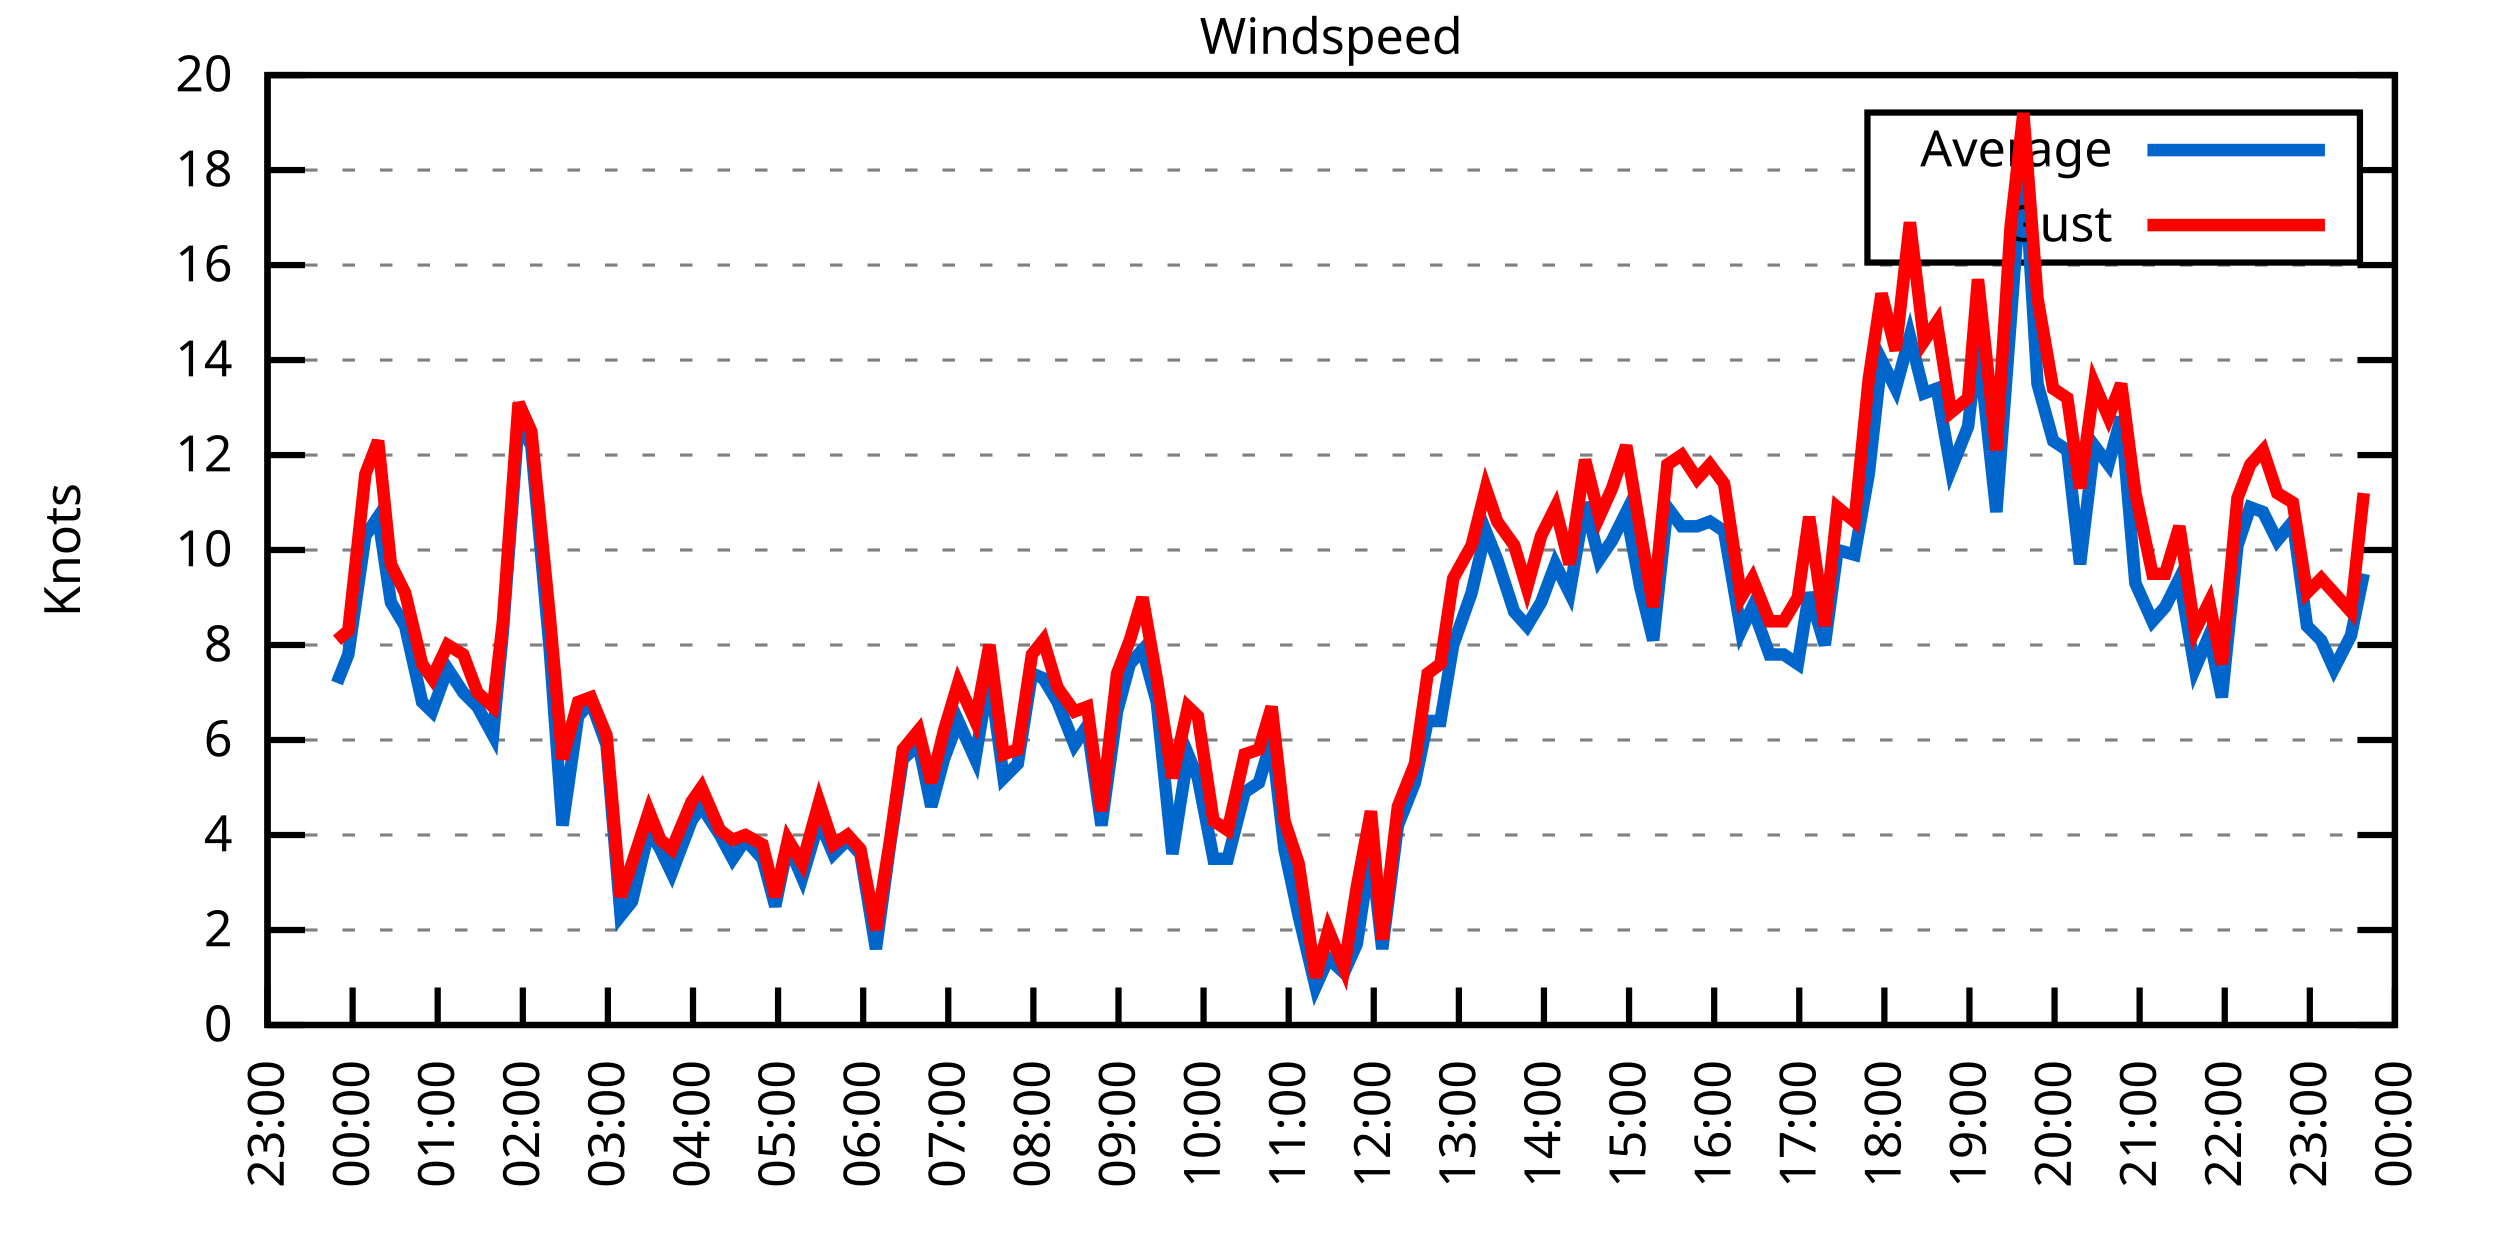
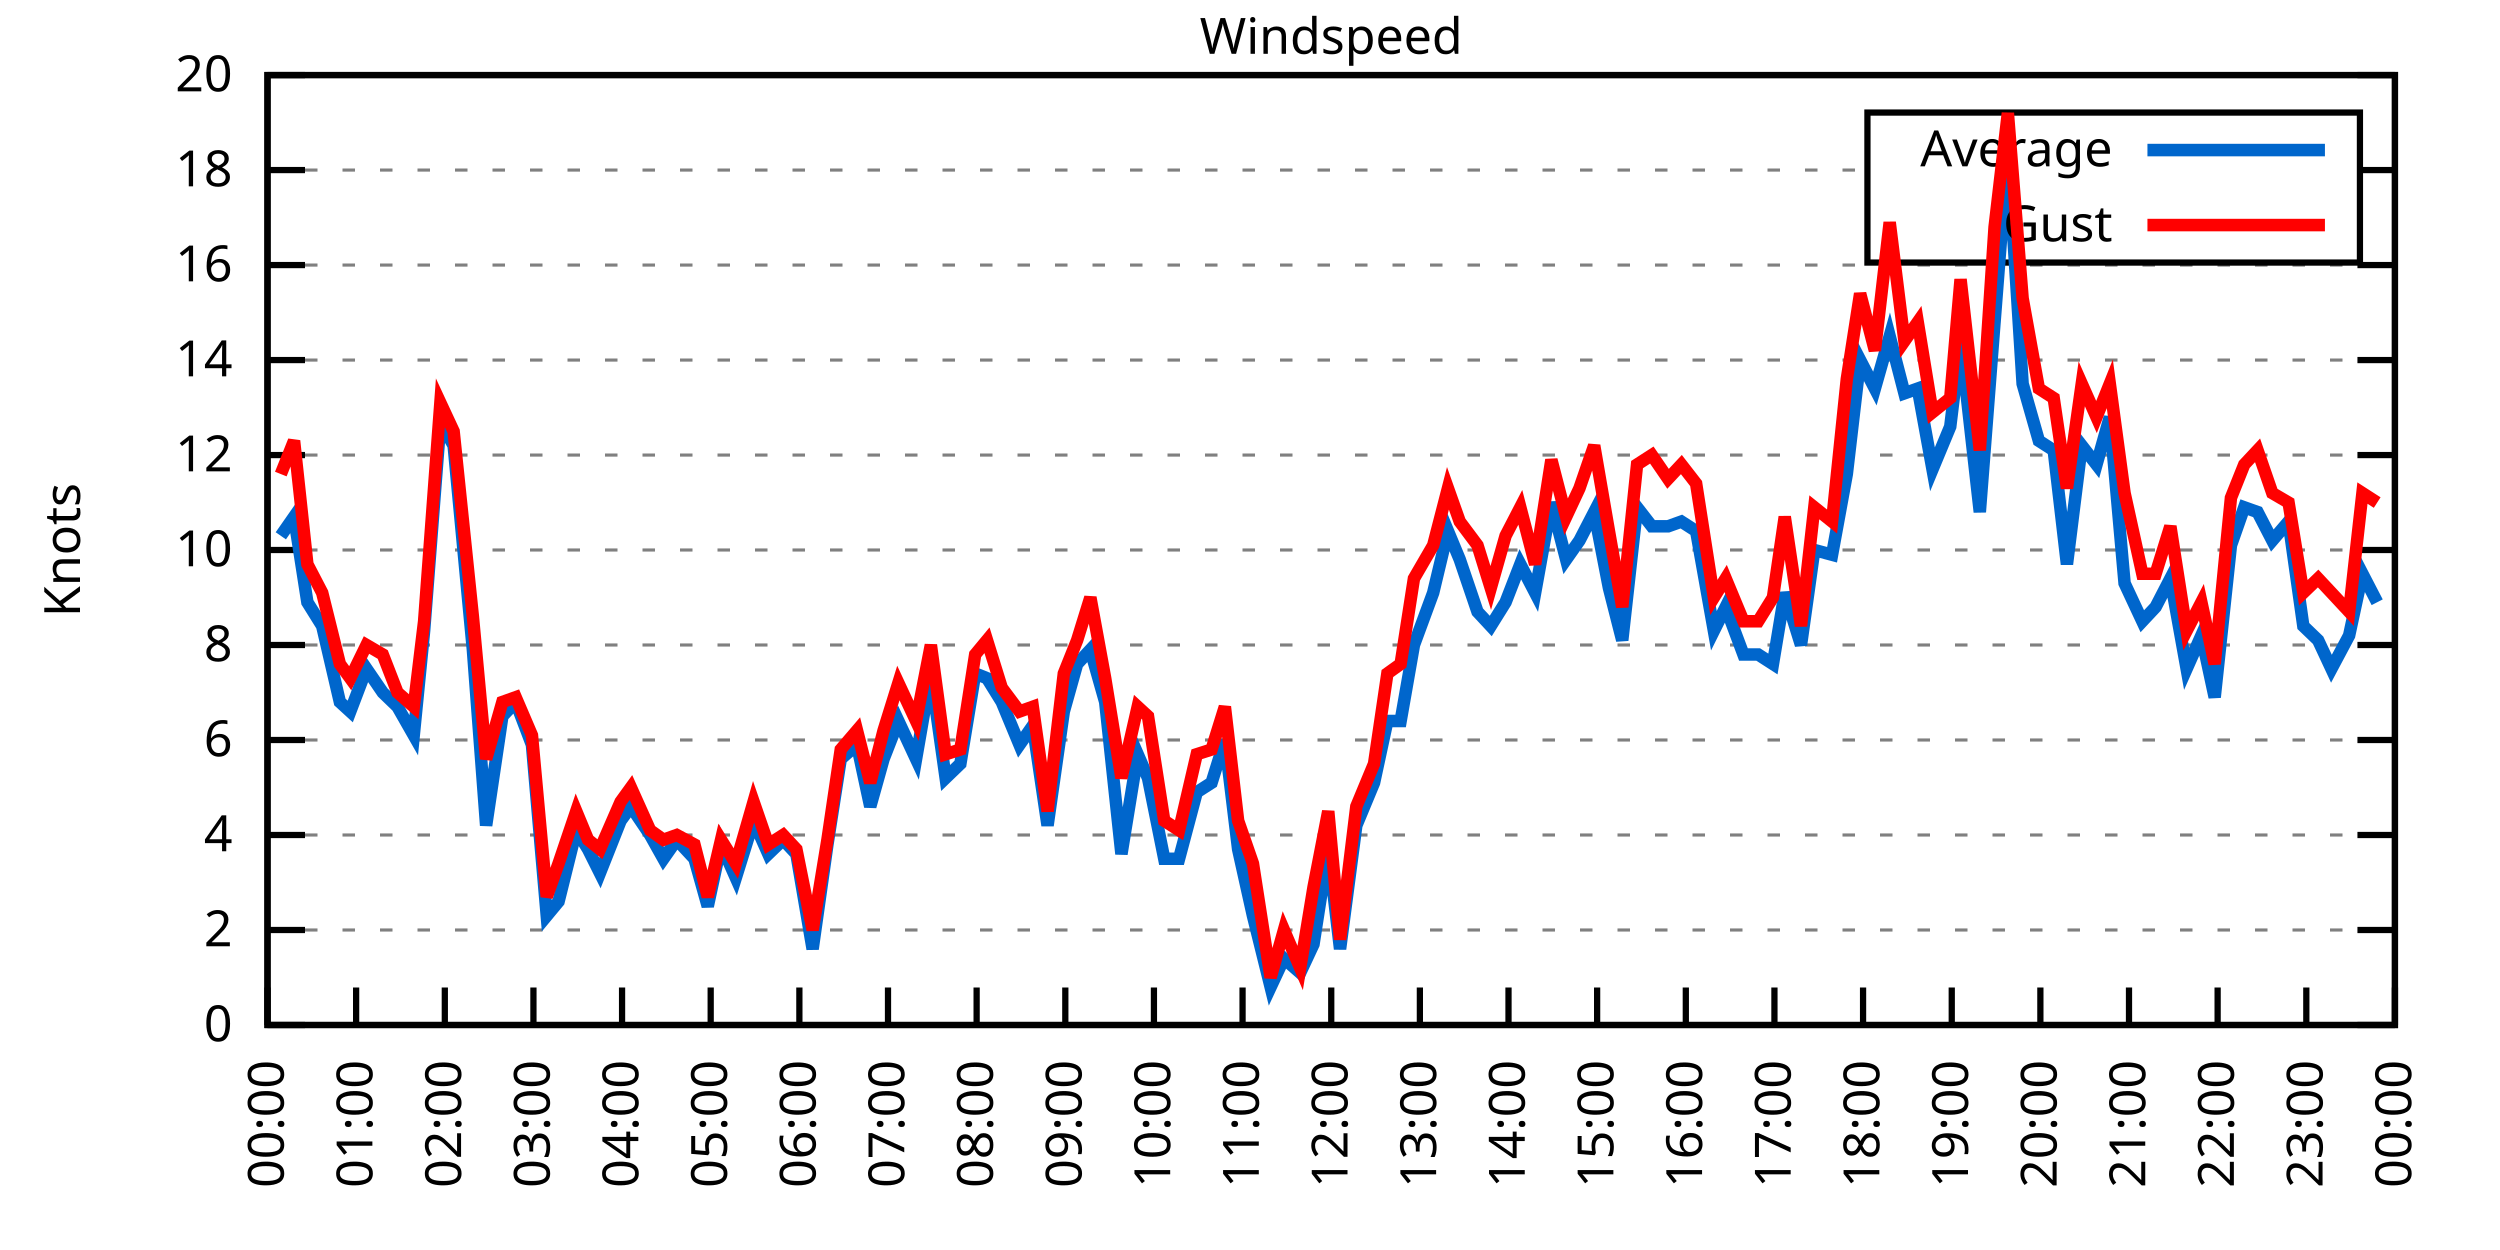
<svg xmlns="http://www.w3.org/2000/svg" xmlns:xlink="http://www.w3.org/1999/xlink" width="400" height="200" viewBox="0 0 400 200">
  <g id="gnuplot_canvas">
    <rect x="0" y="0" width="400" height="200" fill="none" />
    <defs>
      <circle id="gpDot" r="0.5" stroke-width="0.5" stroke="currentColor" />
      <path id="gpPt0" stroke-width="0.333" stroke="currentColor" d="M-1,0 h2 M0,-1 v2" />
      <path id="gpPt1" stroke-width="0.333" stroke="currentColor" d="M-1,-1 L1,1 M1,-1 L-1,1" />
      <path id="gpPt2" stroke-width="0.333" stroke="currentColor" d="M-1,0 L1,0 M0,-1 L0,1 M-1,-1 L1,1 M-1,1 L1,-1" />
      <rect id="gpPt3" stroke-width="0.333" stroke="currentColor" x="-1" y="-1" width="2" height="2" />
      <rect id="gpPt4" stroke-width="0.333" stroke="currentColor" fill="currentColor" x="-1" y="-1" width="2" height="2" />
      <circle id="gpPt5" stroke-width="0.333" stroke="currentColor" cx="0" cy="0" r="1" />
      <use xlink:href="#gpPt5" id="gpPt6" fill="currentColor" stroke="none" />
      <path id="gpPt7" stroke-width="0.333" stroke="currentColor" d="M0,-1.33 L-1.33,0.67 L1.33,0.67 z" />
      <use xlink:href="#gpPt7" id="gpPt8" fill="currentColor" stroke="none" />
      <use xlink:href="#gpPt7" id="gpPt9" stroke="currentColor" transform="rotate(180)" />
      <use xlink:href="#gpPt9" id="gpPt10" fill="currentColor" stroke="none" />
      <use xlink:href="#gpPt3" id="gpPt11" stroke="currentColor" transform="rotate(45)" />
      <use xlink:href="#gpPt11" id="gpPt12" fill="currentColor" stroke="none" />
      <path id="gpPt13" stroke-width="0.333" stroke="currentColor" d="M0,1.330 L1.265,0.411 L0.782,-1.067 L-0.782,-1.076 L-1.265,0.411 z" />
      <use xlink:href="#gpPt13" id="gpPt14" fill="currentColor" stroke="none" />
      <filter id="textbox" filterUnits="objectBoundingBox" x="0" y="0" height="1" width="1">
        <feFlood flood-color="white" flood-opacity="1" result="bgnd" />
        <feComposite in="SourceGraphic" in2="bgnd" operator="atop" />
      </filter>
      <filter id="greybox" filterUnits="objectBoundingBox" x="0" y="0" height="1" width="1">
        <feFlood flood-color="lightgrey" flood-opacity="1" result="grey" />
        <feComposite in="SourceGraphic" in2="grey" operator="atop" />
      </filter>
    </defs>
    <g fill="none" color="white" stroke="currentColor" stroke-width="1.00" stroke-linecap="butt" stroke-linejoin="miter">
</g>
    <g fill="none" color="black" stroke="currentColor" stroke-width="1.00" stroke-linecap="butt" stroke-linejoin="miter">
      <g stroke="none" shape-rendering="crispEdges">
        <polygon fill="rgb(255, 255, 255)" points="42.80,164.00 383.18,164.00 383.18,12.02 42.80,12.02 " />
      </g>
    </g>
    <g fill="none" color="black" stroke="currentColor" stroke-width="1.00" stroke-linecap="butt" stroke-linejoin="miter">
</g>
    <g fill="none" color="black" stroke="black" stroke-width="0.50" stroke-linecap="butt" stroke-linejoin="miter">
</g>
    <g fill="none" color="gray" stroke="currentColor" stroke-width="0.50" stroke-linecap="butt" stroke-linejoin="miter">
      <path stroke="gray" stroke-dasharray="2,4" class="gridline" d="M42.80,164.00 L383.19,164.00  " />
    </g>
    <g fill="none" color="gray" stroke="gray" stroke-width="1.00" stroke-linecap="butt" stroke-linejoin="miter">
</g>
    <g fill="none" color="black" stroke="currentColor" stroke-width="1.00" stroke-linecap="butt" stroke-linejoin="miter">
      <path stroke="black" d="M42.80,164.00 L48.80,164.00 M383.19,164.00 L377.19,164.00  " />
      <g transform="translate(37.20,166.60)" stroke="none" fill="black" font-family="Sans" font-size="8.00" text-anchor="end">
        <text>
          <tspan font-family="Sans"> 0</tspan>
        </text>
      </g>
    </g>
    <g fill="none" color="black" stroke="currentColor" stroke-width="1.00" stroke-linecap="butt" stroke-linejoin="miter">
</g>
    <g fill="none" color="black" stroke="black" stroke-width="0.50" stroke-linecap="butt" stroke-linejoin="miter">
</g>
    <g fill="none" color="gray" stroke="currentColor" stroke-width="0.50" stroke-linecap="butt" stroke-linejoin="miter">
      <path stroke="gray" stroke-dasharray="2,4" class="gridline" d="M42.80,148.80 L383.19,148.80  " />
    </g>
    <g fill="none" color="gray" stroke="gray" stroke-width="1.00" stroke-linecap="butt" stroke-linejoin="miter">
</g>
    <g fill="none" color="black" stroke="currentColor" stroke-width="1.00" stroke-linecap="butt" stroke-linejoin="miter">
      <path stroke="black" d="M42.80,148.80 L48.80,148.80 M383.19,148.80 L377.19,148.80  " />
      <g transform="translate(37.20,151.40)" stroke="none" fill="black" font-family="Sans" font-size="8.00" text-anchor="end">
        <text>
          <tspan font-family="Sans"> 2</tspan>
        </text>
      </g>
    </g>
    <g fill="none" color="black" stroke="currentColor" stroke-width="1.00" stroke-linecap="butt" stroke-linejoin="miter">
</g>
    <g fill="none" color="black" stroke="black" stroke-width="0.50" stroke-linecap="butt" stroke-linejoin="miter">
</g>
    <g fill="none" color="gray" stroke="currentColor" stroke-width="0.50" stroke-linecap="butt" stroke-linejoin="miter">
      <path stroke="gray" stroke-dasharray="2,4" class="gridline" d="M42.80,133.60 L383.19,133.60  " />
    </g>
    <g fill="none" color="gray" stroke="gray" stroke-width="1.00" stroke-linecap="butt" stroke-linejoin="miter">
</g>
    <g fill="none" color="black" stroke="currentColor" stroke-width="1.00" stroke-linecap="butt" stroke-linejoin="miter">
      <path stroke="black" d="M42.80,133.60 L48.80,133.60 M383.19,133.60 L377.19,133.60  " />
      <g transform="translate(37.20,136.20)" stroke="none" fill="black" font-family="Sans" font-size="8.00" text-anchor="end">
        <text>
          <tspan font-family="Sans"> 4</tspan>
        </text>
      </g>
    </g>
    <g fill="none" color="black" stroke="currentColor" stroke-width="1.00" stroke-linecap="butt" stroke-linejoin="miter">
</g>
    <g fill="none" color="black" stroke="black" stroke-width="0.50" stroke-linecap="butt" stroke-linejoin="miter">
</g>
    <g fill="none" color="gray" stroke="currentColor" stroke-width="0.50" stroke-linecap="butt" stroke-linejoin="miter">
      <path stroke="gray" stroke-dasharray="2,4" class="gridline" d="M42.80,118.40 L383.19,118.40  " />
    </g>
    <g fill="none" color="gray" stroke="gray" stroke-width="1.00" stroke-linecap="butt" stroke-linejoin="miter">
</g>
    <g fill="none" color="black" stroke="currentColor" stroke-width="1.00" stroke-linecap="butt" stroke-linejoin="miter">
      <path stroke="black" d="M42.80,118.40 L48.80,118.40 M383.19,118.40 L377.19,118.40  " />
      <g transform="translate(37.20,121.00)" stroke="none" fill="black" font-family="Sans" font-size="8.00" text-anchor="end">
        <text>
          <tspan font-family="Sans"> 6</tspan>
        </text>
      </g>
    </g>
    <g fill="none" color="black" stroke="currentColor" stroke-width="1.00" stroke-linecap="butt" stroke-linejoin="miter">
</g>
    <g fill="none" color="black" stroke="black" stroke-width="0.50" stroke-linecap="butt" stroke-linejoin="miter">
</g>
    <g fill="none" color="gray" stroke="currentColor" stroke-width="0.50" stroke-linecap="butt" stroke-linejoin="miter">
      <path stroke="gray" stroke-dasharray="2,4" class="gridline" d="M42.80,103.20 L383.19,103.20  " />
    </g>
    <g fill="none" color="gray" stroke="gray" stroke-width="1.00" stroke-linecap="butt" stroke-linejoin="miter">
</g>
    <g fill="none" color="black" stroke="currentColor" stroke-width="1.00" stroke-linecap="butt" stroke-linejoin="miter">
      <path stroke="black" d="M42.80,103.20 L48.80,103.20 M383.19,103.20 L377.19,103.20  " />
      <g transform="translate(37.20,105.80)" stroke="none" fill="black" font-family="Sans" font-size="8.00" text-anchor="end">
        <text>
          <tspan font-family="Sans"> 8</tspan>
        </text>
      </g>
    </g>
    <g fill="none" color="black" stroke="currentColor" stroke-width="1.00" stroke-linecap="butt" stroke-linejoin="miter">
</g>
    <g fill="none" color="black" stroke="black" stroke-width="0.50" stroke-linecap="butt" stroke-linejoin="miter">
</g>
    <g fill="none" color="gray" stroke="currentColor" stroke-width="0.50" stroke-linecap="butt" stroke-linejoin="miter">
      <path stroke="gray" stroke-dasharray="2,4" class="gridline" d="M42.80,88.00 L383.19,88.00  " />
    </g>
    <g fill="none" color="gray" stroke="gray" stroke-width="1.00" stroke-linecap="butt" stroke-linejoin="miter">
</g>
    <g fill="none" color="black" stroke="currentColor" stroke-width="1.00" stroke-linecap="butt" stroke-linejoin="miter">
      <path stroke="black" d="M42.80,88.00 L48.80,88.00 M383.19,88.00 L377.19,88.00  " />
      <g transform="translate(37.20,90.60)" stroke="none" fill="black" font-family="Sans" font-size="8.00" text-anchor="end">
        <text>
          <tspan font-family="Sans"> 10</tspan>
        </text>
      </g>
    </g>
    <g fill="none" color="black" stroke="currentColor" stroke-width="1.00" stroke-linecap="butt" stroke-linejoin="miter">
</g>
    <g fill="none" color="black" stroke="black" stroke-width="0.50" stroke-linecap="butt" stroke-linejoin="miter">
</g>
    <g fill="none" color="gray" stroke="currentColor" stroke-width="0.50" stroke-linecap="butt" stroke-linejoin="miter">
      <path stroke="gray" stroke-dasharray="2,4" class="gridline" d="M42.80,72.81 L383.19,72.81  " />
    </g>
    <g fill="none" color="gray" stroke="gray" stroke-width="1.00" stroke-linecap="butt" stroke-linejoin="miter">
</g>
    <g fill="none" color="black" stroke="currentColor" stroke-width="1.00" stroke-linecap="butt" stroke-linejoin="miter">
      <path stroke="black" d="M42.80,72.81 L48.80,72.81 M383.19,72.81 L377.19,72.81  " />
      <g transform="translate(37.20,75.41)" stroke="none" fill="black" font-family="Sans" font-size="8.00" text-anchor="end">
        <text>
          <tspan font-family="Sans"> 12</tspan>
        </text>
      </g>
    </g>
    <g fill="none" color="black" stroke="currentColor" stroke-width="1.00" stroke-linecap="butt" stroke-linejoin="miter">
</g>
    <g fill="none" color="black" stroke="black" stroke-width="0.50" stroke-linecap="butt" stroke-linejoin="miter">
</g>
    <g fill="none" color="gray" stroke="currentColor" stroke-width="0.50" stroke-linecap="butt" stroke-linejoin="miter">
      <path stroke="gray" stroke-dasharray="2,4" class="gridline" d="M42.80,57.61 L383.19,57.61  " />
    </g>
    <g fill="none" color="gray" stroke="gray" stroke-width="1.00" stroke-linecap="butt" stroke-linejoin="miter">
</g>
    <g fill="none" color="black" stroke="currentColor" stroke-width="1.00" stroke-linecap="butt" stroke-linejoin="miter">
      <path stroke="black" d="M42.80,57.61 L48.80,57.61 M383.19,57.61 L377.19,57.61  " />
      <g transform="translate(37.20,60.21)" stroke="none" fill="black" font-family="Sans" font-size="8.00" text-anchor="end">
        <text>
          <tspan font-family="Sans"> 14</tspan>
        </text>
      </g>
    </g>
    <g fill="none" color="black" stroke="currentColor" stroke-width="1.00" stroke-linecap="butt" stroke-linejoin="miter">
</g>
    <g fill="none" color="black" stroke="black" stroke-width="0.50" stroke-linecap="butt" stroke-linejoin="miter">
</g>
    <g fill="none" color="gray" stroke="currentColor" stroke-width="0.50" stroke-linecap="butt" stroke-linejoin="miter">
      <path stroke="gray" stroke-dasharray="2,4" class="gridline" d="M42.80,42.41 L383.19,42.41  " />
    </g>
    <g fill="none" color="gray" stroke="gray" stroke-width="1.00" stroke-linecap="butt" stroke-linejoin="miter">
</g>
    <g fill="none" color="black" stroke="currentColor" stroke-width="1.00" stroke-linecap="butt" stroke-linejoin="miter">
      <path stroke="black" d="M42.80,42.41 L48.80,42.41 M383.19,42.41 L377.19,42.41  " />
      <g transform="translate(37.20,45.01)" stroke="none" fill="black" font-family="Sans" font-size="8.00" text-anchor="end">
        <text>
          <tspan font-family="Sans"> 16</tspan>
        </text>
      </g>
    </g>
    <g fill="none" color="black" stroke="currentColor" stroke-width="1.00" stroke-linecap="butt" stroke-linejoin="miter">
</g>
    <g fill="none" color="black" stroke="black" stroke-width="0.50" stroke-linecap="butt" stroke-linejoin="miter">
</g>
    <g fill="none" color="gray" stroke="currentColor" stroke-width="0.50" stroke-linecap="butt" stroke-linejoin="miter">
      <path stroke="gray" stroke-dasharray="2,4" class="gridline" d="M42.80,27.21 L298.79,27.21 M377.59,27.21 L383.19,27.21  " />
    </g>
    <g fill="none" color="gray" stroke="gray" stroke-width="1.00" stroke-linecap="butt" stroke-linejoin="miter">
</g>
    <g fill="none" color="black" stroke="currentColor" stroke-width="1.00" stroke-linecap="butt" stroke-linejoin="miter">
      <path stroke="black" d="M42.80,27.21 L48.80,27.21 M383.19,27.21 L377.19,27.21  " />
      <g transform="translate(37.20,29.81)" stroke="none" fill="black" font-family="Sans" font-size="8.00" text-anchor="end">
        <text>
          <tspan font-family="Sans"> 18</tspan>
        </text>
      </g>
    </g>
    <g fill="none" color="black" stroke="currentColor" stroke-width="1.00" stroke-linecap="butt" stroke-linejoin="miter">
</g>
    <g fill="none" color="black" stroke="black" stroke-width="0.50" stroke-linecap="butt" stroke-linejoin="miter">
</g>
    <g fill="none" color="gray" stroke="currentColor" stroke-width="0.50" stroke-linecap="butt" stroke-linejoin="miter">
      <path stroke="gray" stroke-dasharray="2,4" class="gridline" d="M42.80,12.01 L383.19,12.01  " />
    </g>
    <g fill="none" color="gray" stroke="gray" stroke-width="1.00" stroke-linecap="butt" stroke-linejoin="miter">
</g>
    <g fill="none" color="black" stroke="currentColor" stroke-width="1.00" stroke-linecap="butt" stroke-linejoin="miter">
      <path stroke="black" d="M42.80,12.01 L48.80,12.01 M383.19,12.01 L377.19,12.01  " />
      <g transform="translate(37.20,14.61)" stroke="none" fill="black" font-family="Sans" font-size="8.00" text-anchor="end">
        <text>
          <tspan font-family="Sans"> 20</tspan>
        </text>
      </g>
    </g>
    <g fill="none" color="black" stroke="currentColor" stroke-width="1.00" stroke-linecap="butt" stroke-linejoin="miter">
      <path stroke="black" d="M42.80,164.00 L42.80,158.00  " />
      <g transform="translate(45.40,169.60) rotate(270.00)" stroke="none" fill="black" font-family="Sans" font-size="8.00" text-anchor="end">
        <text>
-           <tspan font-family="Sans">23:00</tspan>
-         </text>
-       </g>
-     </g>
-     <g fill="none" color="black" stroke="currentColor" stroke-width="1.00" stroke-linecap="butt" stroke-linejoin="miter">
-       <path stroke="black" d="M56.42,164.00 L56.42,158.00  " />
-       <g transform="translate(59.02,169.60) rotate(270.00)" stroke="none" fill="black" font-family="Sans" font-size="8.00" text-anchor="end">
-         <text>
          <tspan font-family="Sans">00:00</tspan>
        </text>
      </g>
    </g>
    <g fill="none" color="black" stroke="currentColor" stroke-width="1.00" stroke-linecap="butt" stroke-linejoin="miter">
-       <path stroke="black" d="M70.03,164.00 L70.03,158.00  " />
-       <g transform="translate(72.63,169.60) rotate(270.00)" stroke="none" fill="black" font-family="Sans" font-size="8.00" text-anchor="end">
+       <path stroke="black" d="M56.98,164.00 L56.98,158.00  " />
+       <g transform="translate(59.58,169.60) rotate(270.00)" stroke="none" fill="black" font-family="Sans" font-size="8.00" text-anchor="end">
        <text>
          <tspan font-family="Sans">01:00</tspan>
        </text>
      </g>
    </g>
    <g fill="none" color="black" stroke="currentColor" stroke-width="1.00" stroke-linecap="butt" stroke-linejoin="miter">
-       <path stroke="black" d="M83.65,164.00 L83.65,158.00  " />
-       <g transform="translate(86.25,169.60) rotate(270.00)" stroke="none" fill="black" font-family="Sans" font-size="8.00" text-anchor="end">
+       <path stroke="black" d="M71.17,164.00 L71.17,158.00  " />
+       <g transform="translate(73.77,169.60) rotate(270.00)" stroke="none" fill="black" font-family="Sans" font-size="8.00" text-anchor="end">
        <text>
          <tspan font-family="Sans">02:00</tspan>
        </text>
      </g>
    </g>
    <g fill="none" color="black" stroke="currentColor" stroke-width="1.00" stroke-linecap="butt" stroke-linejoin="miter">
-       <path stroke="black" d="M97.26,164.00 L97.26,158.00  " />
-       <g transform="translate(99.86,169.60) rotate(270.00)" stroke="none" fill="black" font-family="Sans" font-size="8.00" text-anchor="end">
+       <path stroke="black" d="M85.35,164.00 L85.35,158.00  " />
+       <g transform="translate(87.95,169.60) rotate(270.00)" stroke="none" fill="black" font-family="Sans" font-size="8.00" text-anchor="end">
        <text>
          <tspan font-family="Sans">03:00</tspan>
        </text>
      </g>
    </g>
    <g fill="none" color="black" stroke="currentColor" stroke-width="1.00" stroke-linecap="butt" stroke-linejoin="miter">
-       <path stroke="black" d="M110.88,164.00 L110.88,158.00  " />
-       <g transform="translate(113.48,169.60) rotate(270.00)" stroke="none" fill="black" font-family="Sans" font-size="8.00" text-anchor="end">
+       <path stroke="black" d="M99.53,164.00 L99.53,158.00  " />
+       <g transform="translate(102.13,169.60) rotate(270.00)" stroke="none" fill="black" font-family="Sans" font-size="8.00" text-anchor="end">
        <text>
          <tspan font-family="Sans">04:00</tspan>
        </text>
      </g>
    </g>
    <g fill="none" color="black" stroke="currentColor" stroke-width="1.00" stroke-linecap="butt" stroke-linejoin="miter">
-       <path stroke="black" d="M124.49,164.00 L124.49,158.00  " />
-       <g transform="translate(127.09,169.60) rotate(270.00)" stroke="none" fill="black" font-family="Sans" font-size="8.00" text-anchor="end">
+       <path stroke="black" d="M113.71,164.00 L113.71,158.00  " />
+       <g transform="translate(116.31,169.60) rotate(270.00)" stroke="none" fill="black" font-family="Sans" font-size="8.00" text-anchor="end">
        <text>
          <tspan font-family="Sans">05:00</tspan>
        </text>
      </g>
    </g>
    <g fill="none" color="black" stroke="currentColor" stroke-width="1.00" stroke-linecap="butt" stroke-linejoin="miter">
-       <path stroke="black" d="M138.11,164.00 L138.11,158.00  " />
-       <g transform="translate(140.71,169.60) rotate(270.00)" stroke="none" fill="black" font-family="Sans" font-size="8.00" text-anchor="end">
+       <path stroke="black" d="M127.90,164.00 L127.90,158.00  " />
+       <g transform="translate(130.50,169.60) rotate(270.00)" stroke="none" fill="black" font-family="Sans" font-size="8.00" text-anchor="end">
        <text>
          <tspan font-family="Sans">06:00</tspan>
        </text>
      </g>
    </g>
    <g fill="none" color="black" stroke="currentColor" stroke-width="1.00" stroke-linecap="butt" stroke-linejoin="miter">
-       <path stroke="black" d="M151.72,164.00 L151.72,158.00  " />
-       <g transform="translate(154.32,169.60) rotate(270.00)" stroke="none" fill="black" font-family="Sans" font-size="8.00" text-anchor="end">
+       <path stroke="black" d="M142.08,164.00 L142.08,158.00  " />
+       <g transform="translate(144.68,169.60) rotate(270.00)" stroke="none" fill="black" font-family="Sans" font-size="8.00" text-anchor="end">
        <text>
          <tspan font-family="Sans">07:00</tspan>
        </text>
      </g>
    </g>
    <g fill="none" color="black" stroke="currentColor" stroke-width="1.00" stroke-linecap="butt" stroke-linejoin="miter">
-       <path stroke="black" d="M165.34,164.00 L165.34,158.00  " />
-       <g transform="translate(167.94,169.60) rotate(270.00)" stroke="none" fill="black" font-family="Sans" font-size="8.00" text-anchor="end">
+       <path stroke="black" d="M156.26,164.00 L156.26,158.00  " />
+       <g transform="translate(158.86,169.60) rotate(270.00)" stroke="none" fill="black" font-family="Sans" font-size="8.00" text-anchor="end">
        <text>
          <tspan font-family="Sans">08:00</tspan>
        </text>
      </g>
    </g>
    <g fill="none" color="black" stroke="currentColor" stroke-width="1.00" stroke-linecap="butt" stroke-linejoin="miter">
-       <path stroke="black" d="M178.96,164.00 L178.96,158.00  " />
-       <g transform="translate(181.56,169.60) rotate(270.00)" stroke="none" fill="black" font-family="Sans" font-size="8.00" text-anchor="end">
+       <path stroke="black" d="M170.45,164.00 L170.45,158.00  " />
+       <g transform="translate(173.05,169.60) rotate(270.00)" stroke="none" fill="black" font-family="Sans" font-size="8.00" text-anchor="end">
        <text>
          <tspan font-family="Sans">09:00</tspan>
        </text>
      </g>
    </g>
    <g fill="none" color="black" stroke="currentColor" stroke-width="1.00" stroke-linecap="butt" stroke-linejoin="miter">
-       <path stroke="black" d="M192.57,164.00 L192.57,158.00  " />
-       <g transform="translate(195.17,169.60) rotate(270.00)" stroke="none" fill="black" font-family="Sans" font-size="8.00" text-anchor="end">
+       <path stroke="black" d="M184.63,164.00 L184.63,158.00  " />
+       <g transform="translate(187.23,169.60) rotate(270.00)" stroke="none" fill="black" font-family="Sans" font-size="8.00" text-anchor="end">
        <text>
          <tspan font-family="Sans">10:00</tspan>
        </text>
      </g>
    </g>
    <g fill="none" color="black" stroke="currentColor" stroke-width="1.00" stroke-linecap="butt" stroke-linejoin="miter">
-       <path stroke="black" d="M206.19,164.00 L206.19,158.00  " />
-       <g transform="translate(208.79,169.60) rotate(270.00)" stroke="none" fill="black" font-family="Sans" font-size="8.00" text-anchor="end">
+       <path stroke="black" d="M198.81,164.00 L198.81,158.00  " />
+       <g transform="translate(201.41,169.60) rotate(270.00)" stroke="none" fill="black" font-family="Sans" font-size="8.00" text-anchor="end">
        <text>
          <tspan font-family="Sans">11:00</tspan>
        </text>
      </g>
    </g>
    <g fill="none" color="black" stroke="currentColor" stroke-width="1.00" stroke-linecap="butt" stroke-linejoin="miter">
-       <path stroke="black" d="M219.80,164.00 L219.80,158.00  " />
-       <g transform="translate(222.40,169.60) rotate(270.00)" stroke="none" fill="black" font-family="Sans" font-size="8.00" text-anchor="end">
+       <path stroke="black" d="M213.00,164.00 L213.00,158.00  " />
+       <g transform="translate(215.60,169.60) rotate(270.00)" stroke="none" fill="black" font-family="Sans" font-size="8.00" text-anchor="end">
        <text>
          <tspan font-family="Sans">12:00</tspan>
        </text>
      </g>
    </g>
    <g fill="none" color="black" stroke="currentColor" stroke-width="1.00" stroke-linecap="butt" stroke-linejoin="miter">
-       <path stroke="black" d="M233.42,164.00 L233.42,158.00  " />
-       <g transform="translate(236.02,169.60) rotate(270.00)" stroke="none" fill="black" font-family="Sans" font-size="8.00" text-anchor="end">
+       <path stroke="black" d="M227.18,164.00 L227.18,158.00  " />
+       <g transform="translate(229.78,169.60) rotate(270.00)" stroke="none" fill="black" font-family="Sans" font-size="8.00" text-anchor="end">
        <text>
          <tspan font-family="Sans">13:00</tspan>
        </text>
      </g>
    </g>
    <g fill="none" color="black" stroke="currentColor" stroke-width="1.00" stroke-linecap="butt" stroke-linejoin="miter">
-       <path stroke="black" d="M247.03,164.00 L247.03,158.00  " />
-       <g transform="translate(249.63,169.60) rotate(270.00)" stroke="none" fill="black" font-family="Sans" font-size="8.00" text-anchor="end">
+       <path stroke="black" d="M241.36,164.00 L241.36,158.00  " />
+       <g transform="translate(243.96,169.60) rotate(270.00)" stroke="none" fill="black" font-family="Sans" font-size="8.00" text-anchor="end">
        <text>
          <tspan font-family="Sans">14:00</tspan>
        </text>
      </g>
    </g>
    <g fill="none" color="black" stroke="currentColor" stroke-width="1.00" stroke-linecap="butt" stroke-linejoin="miter">
-       <path stroke="black" d="M260.65,164.00 L260.65,158.00  " />
-       <g transform="translate(263.25,169.60) rotate(270.00)" stroke="none" fill="black" font-family="Sans" font-size="8.00" text-anchor="end">
+       <path stroke="black" d="M255.54,164.00 L255.54,158.00  " />
+       <g transform="translate(258.14,169.60) rotate(270.00)" stroke="none" fill="black" font-family="Sans" font-size="8.00" text-anchor="end">
        <text>
          <tspan font-family="Sans">15:00</tspan>
        </text>
      </g>
    </g>
    <g fill="none" color="black" stroke="currentColor" stroke-width="1.00" stroke-linecap="butt" stroke-linejoin="miter">
-       <path stroke="black" d="M274.27,164.00 L274.27,158.00  " />
-       <g transform="translate(276.87,169.60) rotate(270.00)" stroke="none" fill="black" font-family="Sans" font-size="8.00" text-anchor="end">
+       <path stroke="black" d="M269.73,164.00 L269.73,158.00  " />
+       <g transform="translate(272.33,169.60) rotate(270.00)" stroke="none" fill="black" font-family="Sans" font-size="8.00" text-anchor="end">
        <text>
          <tspan font-family="Sans">16:00</tspan>
        </text>
      </g>
    </g>
    <g fill="none" color="black" stroke="currentColor" stroke-width="1.00" stroke-linecap="butt" stroke-linejoin="miter">
-       <path stroke="black" d="M287.88,164.00 L287.88,158.00  " />
-       <g transform="translate(290.48,169.60) rotate(270.00)" stroke="none" fill="black" font-family="Sans" font-size="8.00" text-anchor="end">
+       <path stroke="black" d="M283.91,164.00 L283.91,158.00  " />
+       <g transform="translate(286.51,169.60) rotate(270.00)" stroke="none" fill="black" font-family="Sans" font-size="8.00" text-anchor="end">
        <text>
          <tspan font-family="Sans">17:00</tspan>
        </text>
      </g>
    </g>
    <g fill="none" color="black" stroke="currentColor" stroke-width="1.00" stroke-linecap="butt" stroke-linejoin="miter">
-       <path stroke="black" d="M301.50,164.00 L301.50,158.00  " />
-       <g transform="translate(304.10,169.60) rotate(270.00)" stroke="none" fill="black" font-family="Sans" font-size="8.00" text-anchor="end">
+       <path stroke="black" d="M298.09,164.00 L298.09,158.00  " />
+       <g transform="translate(300.69,169.60) rotate(270.00)" stroke="none" fill="black" font-family="Sans" font-size="8.00" text-anchor="end">
        <text>
          <tspan font-family="Sans">18:00</tspan>
        </text>
      </g>
    </g>
    <g fill="none" color="black" stroke="currentColor" stroke-width="1.00" stroke-linecap="butt" stroke-linejoin="miter">
-       <path stroke="black" d="M315.11,164.00 L315.11,158.00  " />
-       <g transform="translate(317.71,169.60) rotate(270.00)" stroke="none" fill="black" font-family="Sans" font-size="8.00" text-anchor="end">
+       <path stroke="black" d="M312.28,164.00 L312.28,158.00  " />
+       <g transform="translate(314.88,169.60) rotate(270.00)" stroke="none" fill="black" font-family="Sans" font-size="8.00" text-anchor="end">
        <text>
          <tspan font-family="Sans">19:00</tspan>
        </text>
      </g>
    </g>
    <g fill="none" color="black" stroke="currentColor" stroke-width="1.00" stroke-linecap="butt" stroke-linejoin="miter">
-       <path stroke="black" d="M328.73,164.00 L328.73,158.00  " />
-       <g transform="translate(331.33,169.60) rotate(270.00)" stroke="none" fill="black" font-family="Sans" font-size="8.00" text-anchor="end">
+       <path stroke="black" d="M326.46,164.00 L326.46,158.00  " />
+       <g transform="translate(329.06,169.60) rotate(270.00)" stroke="none" fill="black" font-family="Sans" font-size="8.00" text-anchor="end">
        <text>
          <tspan font-family="Sans">20:00</tspan>
        </text>
      </g>
    </g>
    <g fill="none" color="black" stroke="currentColor" stroke-width="1.00" stroke-linecap="butt" stroke-linejoin="miter">
-       <path stroke="black" d="M342.34,164.00 L342.34,158.00  " />
-       <g transform="translate(344.94,169.60) rotate(270.00)" stroke="none" fill="black" font-family="Sans" font-size="8.00" text-anchor="end">
+       <path stroke="black" d="M340.64,164.00 L340.64,158.00  " />
+       <g transform="translate(343.24,169.60) rotate(270.00)" stroke="none" fill="black" font-family="Sans" font-size="8.00" text-anchor="end">
        <text>
          <tspan font-family="Sans">21:00</tspan>
        </text>
      </g>
    </g>
    <g fill="none" color="black" stroke="currentColor" stroke-width="1.00" stroke-linecap="butt" stroke-linejoin="miter">
-       <path stroke="black" d="M355.96,164.00 L355.96,158.00  " />
-       <g transform="translate(358.56,169.60) rotate(270.00)" stroke="none" fill="black" font-family="Sans" font-size="8.00" text-anchor="end">
+       <path stroke="black" d="M354.82,164.00 L354.82,158.00  " />
+       <g transform="translate(357.42,169.60) rotate(270.00)" stroke="none" fill="black" font-family="Sans" font-size="8.00" text-anchor="end">
        <text>
          <tspan font-family="Sans">22:00</tspan>
        </text>
      </g>
    </g>
    <g fill="none" color="black" stroke="currentColor" stroke-width="1.00" stroke-linecap="butt" stroke-linejoin="miter">
-       <path stroke="black" d="M369.57,164.00 L369.57,158.00  " />
-       <g transform="translate(372.17,169.60) rotate(270.00)" stroke="none" fill="black" font-family="Sans" font-size="8.00" text-anchor="end">
+       <path stroke="black" d="M369.01,164.00 L369.01,158.00  " />
+       <g transform="translate(371.61,169.60) rotate(270.00)" stroke="none" fill="black" font-family="Sans" font-size="8.00" text-anchor="end">
        <text>
          <tspan font-family="Sans">23:00</tspan>
        </text>
      </g>
    </g>
    <g fill="none" color="black" stroke="currentColor" stroke-width="1.00" stroke-linecap="butt" stroke-linejoin="miter">
      <path stroke="black" d="M383.19,164.00 L383.19,158.00  " />
      <g transform="translate(385.79,169.60) rotate(270.00)" stroke="none" fill="black" font-family="Sans" font-size="8.00" text-anchor="end">
        <text>
          <tspan font-family="Sans">00:00</tspan>
        </text>
      </g>
    </g>
    <g fill="none" color="black" stroke="currentColor" stroke-width="1.00" stroke-linecap="butt" stroke-linejoin="miter">
</g>
    <g fill="none" color="black" stroke="currentColor" stroke-width="1.00" stroke-linecap="butt" stroke-linejoin="miter">
      <path stroke="black" d="M42.80,12.01 L42.80,164.00 L383.19,164.00 L383.19,12.01 L42.80,12.01 Z  " />
    </g>
    <g fill="none" color="black" stroke="currentColor" stroke-width="1.00" stroke-linecap="butt" stroke-linejoin="miter">
</g>
    <g fill="none" color="black" stroke="currentColor" stroke-width="1.00" stroke-linecap="butt" stroke-linejoin="miter">
      <path stroke="black" d="M298.79,42.01 L298.79,18.01 L377.59,18.01 L377.59,42.01 L298.79,42.01 Z  " />
    </g>
    <g id="Windspeed_plot_1">
      <g fill="none" color="white" stroke="black" stroke-width="2.00" stroke-linecap="butt" stroke-linejoin="miter">
</g>
      <g fill="none" color="black" stroke="currentColor" stroke-width="2.00" stroke-linecap="butt" stroke-linejoin="miter">
        <g transform="translate(337.99,26.61)" stroke="none" fill="black" font-family="Sans" font-size="8.00" text-anchor="end">
          <text>
            <tspan font-family="Sans">Average</tspan>
          </text>
        </g>
      </g>
      <g fill="none" color="black" stroke="currentColor" stroke-width="2.00" stroke-linecap="butt" stroke-linejoin="miter">
-         <path stroke="rgb(  0, 102, 204)" d="M343.59,24.01 L371.99,24.01 M53.92,109.28 L55.73,104.72 L58.46,85.73 L60.50,82.69 L62.54,96.36 L64.81,100.16   L67.54,112.32 L69.12,113.84 L71.62,107.00 L74.12,110.80 L76.39,113.08 L78.88,117.64 L80.47,100.92 L82.97,67.49   L85.01,71.29 L87.96,103.96 L90.00,132.08 L92.50,114.60 L94.54,112.32 L97.04,119.16 L99.30,146.52 L101.12,144.24   L103.84,132.84 L105.66,135.88 L107.47,139.68 L110.65,131.32 L112.24,129.04 L115.19,133.60 L117.23,137.40 L119.27,134.36   L122.00,137.40 L124.04,145.00 L126.08,135.12 L128.35,140.44 L131.07,131.32 L133.34,136.64 L135.61,134.36 L137.66,136.64   L140.15,151.84 L142.42,135.12 L144.46,121.44 L146.96,119.16 L149.00,129.04 L151.04,121.44 L153.31,115.36 L156.04,121.44   L158.31,107.76 L160.57,124.48 L162.84,122.20 L165.11,107.76 L166.93,108.52 L169.20,112.32 L171.92,119.16 L173.96,116.12   L176.23,132.08 L178.73,113.84 L180.77,106.24 L182.81,103.96 L185.08,112.32 L187.58,136.64 L190.08,120.68 L191.66,124.48   L194.16,137.40 L196.43,137.40 L199.15,126.76 L201.42,125.24 L203.46,118.40 L205.51,135.88 L207.78,146.52 L210.50,157.92   L212.54,153.36 L215.04,155.64 L217.08,151.08 L219.35,135.88 L221.16,151.84 L223.66,132.08 L226.38,125.24 L228.43,115.36   L230.47,115.36 L232.51,103.20 L235.46,94.84 L237.73,84.97 L239.55,89.52 L242.27,97.88 L244.31,100.16 L246.58,96.36   L248.85,90.28 L251.12,94.84 L253.61,80.41 L255.88,89.52 L257.93,86.49 L260.20,81.93 L262.47,94.08 L264.51,102.44   L266.78,81.17 L269.05,84.21 L271.54,84.21 L273.58,83.45 L275.85,84.97 L278.58,100.92 L280.39,97.12 L283.12,104.72   L285.38,104.72 L287.65,106.24 L289.47,94.84 L291.97,103.20 L294.01,88.00 L296.73,88.76 L299.00,75.85 L301.04,57.61   L303.31,62.17 L305.58,53.81 L307.85,62.93 L309.89,62.17 L312.16,75.09 L314.89,68.25 L316.47,54.57 L319.42,81.93   L321.69,51.53 L323.74,24.17 L326.00,61.41 L328.50,70.53 L330.77,72.05 L332.81,90.28 L335.08,71.29 L337.35,74.33   L339.39,66.73 L341.66,93.32 L344.39,99.40 L346.43,97.12 L348.70,92.56 L351.19,107.00 L353.46,101.68 L355.50,111.56   L358.00,87.25 L360.04,81.17 L362.09,81.93 L364.36,86.49 L366.85,83.45 L369.12,100.16 L371.39,102.44 L373.43,107.00   L376.16,101.68 L378.20,91.80  " />
+         <path stroke="rgb(  0, 102, 204)" d="M343.59,24.01 L371.99,24.01 M44.93,85.73 L47.05,82.69 L49.18,96.36 L51.55,100.16 L54.38,112.32 L56.04,113.84   L58.64,107.00 L61.24,110.80 L63.60,113.08 L66.20,117.64 L67.86,100.92 L70.46,67.49 L72.58,71.29 L75.66,103.96   L77.78,132.08 L80.38,114.60 L82.51,112.32 L85.11,119.16 L87.48,146.52 L89.37,144.24 L92.20,132.84 L94.09,135.88   L95.99,139.68 L99.30,131.32 L100.95,129.04 L104.02,133.60 L106.15,137.40 L108.28,134.36 L111.11,137.40 L113.24,145.00   L115.37,135.12 L117.73,140.44 L120.57,131.32 L122.93,136.64 L125.30,134.36 L127.42,136.64 L130.02,151.84 L132.39,135.12   L134.52,121.44 L137.12,119.16 L139.24,129.04 L141.37,121.44 L143.74,115.36 L146.57,121.44 L148.94,107.76 L151.30,124.48   L153.66,122.20 L156.03,107.76 L157.92,108.52 L160.28,112.32 L163.12,119.16 L165.25,116.12 L167.61,132.08 L170.21,113.84   L172.34,106.24 L174.46,103.96 L176.83,112.32 L179.43,136.64 L182.03,120.68 L183.68,124.48 L186.28,137.40 L188.65,137.40   L191.48,126.76 L193.85,125.24 L195.98,118.40 L198.10,135.88 L200.47,146.52 L203.30,157.92 L205.43,153.36 L208.03,155.64   L210.16,151.08 L212.52,135.88 L214.41,151.84 L217.01,132.08 L219.85,125.24 L221.98,115.36 L224.10,115.36 L226.23,103.20   L229.31,94.84 L231.67,84.97 L233.56,89.52 L236.40,97.88 L238.52,100.16 L240.89,96.36 L243.25,90.28 L245.62,94.84   L248.22,80.41 L250.58,89.52 L252.71,86.49 L255.07,81.93 L257.43,94.08 L259.56,102.44 L261.93,81.17 L264.29,84.21   L266.89,84.21 L269.02,83.45 L271.38,84.97 L274.22,100.92 L276.11,97.12 L278.95,104.72 L281.31,104.72 L283.67,106.24   L285.56,94.84 L288.16,103.20 L290.29,88.00 L293.13,88.76 L295.49,75.85 L297.62,57.61 L299.98,62.17 L302.35,53.81   L304.71,62.93 L306.84,62.17 L309.20,75.09 L312.04,68.25 L313.69,54.57 L316.77,81.93 L319.13,51.53 L321.26,24.17   L323.62,61.41 L326.22,70.53 L328.59,72.05 L330.71,90.28 L333.08,71.29 L335.44,74.33 L337.57,66.73 L339.93,93.32   L342.77,99.40 L344.90,97.12 L347.26,92.56 L349.86,107.00 L352.22,101.68 L354.35,111.56 L356.95,87.25 L359.08,81.17   L361.21,81.93 L363.57,86.49 L366.17,83.45 L368.53,100.16 L370.90,102.44 L373.03,107.00 L375.86,101.68 L377.99,91.80   L380.35,96.36  " />
      </g>
    </g>
    <g id="Windspeed_plot_2">
      <g fill="none" color="black" stroke="currentColor" stroke-width="2.00" stroke-linecap="butt" stroke-linejoin="miter">
        <g transform="translate(337.99,38.61)" stroke="none" fill="black" font-family="Sans" font-size="8.00" text-anchor="end">
          <text>
            <tspan font-family="Sans">Gust</tspan>
          </text>
        </g>
      </g>
      <g fill="none" color="black" stroke="currentColor" stroke-width="2.00" stroke-linecap="butt" stroke-linejoin="miter">
-         <path stroke="rgb(255,   0,   0)" d="M343.59,36.01 L371.99,36.01 M53.92,102.44 L55.73,100.92 L58.46,75.85 L60.50,70.53 L62.54,90.28 L64.81,94.84   L67.54,106.24 L69.12,108.52 L71.62,103.20 L74.12,104.72 L76.39,110.80 L78.88,113.08 L80.47,99.40 L82.97,64.45   L85.01,69.01 L87.96,98.64 L90.00,121.44 L92.50,112.32 L94.54,111.56 L97.04,117.64 L99.30,143.48 L101.12,138.16   L103.84,129.80 L105.66,134.36 L107.47,135.88 L110.65,128.28 L112.24,126.00 L115.19,132.84 L117.23,134.36 L119.27,133.60   L122.00,135.12 L124.04,143.48 L126.08,134.36 L128.35,138.16 L131.07,128.28 L133.34,135.12 L135.61,133.60 L137.66,135.88   L140.15,148.80 L142.42,134.36 L144.46,119.92 L146.96,116.88 L149.00,125.24 L151.04,116.88 L153.31,109.28 L156.04,115.36   L158.31,103.20 L160.57,120.68 L162.84,119.92 L165.11,104.72 L166.93,102.44 L169.20,110.04 L171.92,113.84 L173.96,113.08   L176.23,129.80 L178.73,107.76 L180.77,102.44 L182.81,95.60 L185.08,108.52 L187.58,124.48 L190.08,113.08 L191.66,114.60   L194.16,131.32 L196.43,132.84 L199.15,120.68 L201.42,119.92 L203.46,113.08 L205.51,131.32 L207.78,138.16 L210.50,156.40   L212.54,148.80 L215.04,154.88 L217.08,141.96 L219.35,129.80 L221.16,150.32 L223.66,129.04 L226.38,122.20 L228.43,107.76   L230.47,106.24 L232.51,92.56 L235.46,87.25 L237.73,78.13 L239.55,83.45 L242.27,87.25 L244.31,94.08 L246.58,85.73   L248.85,81.17 L251.12,90.28 L253.61,73.57 L255.88,82.69 L257.93,78.13 L260.20,71.29 L262.47,84.97 L264.51,97.12   L266.78,74.33 L269.05,72.81 L271.54,76.61 L273.58,74.33 L275.85,77.37 L278.58,95.60 L280.39,92.56 L283.12,99.40   L285.38,99.40 L287.65,95.60 L289.47,82.69 L291.97,100.16 L294.01,81.17 L296.73,83.45 L299.00,60.65 L301.04,46.97   L303.31,56.09 L305.58,35.57 L307.85,54.57 L309.89,51.53 L312.16,65.97 L314.89,63.69 L316.47,44.69 L319.42,72.05   L321.69,36.33 L323.74,18.09 L326.00,47.73 L328.50,62.17 L330.77,63.69 L332.81,78.13 L335.08,61.41 L337.35,66.73   L339.39,61.41 L341.66,78.89 L344.39,91.80 L346.43,91.80 L348.70,84.21 L351.19,100.92 L353.46,96.36 L355.50,106.24   L358.00,79.65 L360.04,74.33 L362.09,72.05 L364.36,78.89 L366.85,80.41 L369.12,94.84 L371.39,92.56 L373.43,94.84   L376.16,97.88 L378.20,78.89  " />
+         <path stroke="rgb(255,   0,   0)" d="M343.59,36.01 L371.99,36.01 M44.93,75.85 L47.05,70.53 L49.18,90.28 L51.55,94.84 L54.38,106.24 L56.04,108.52   L58.64,103.20 L61.24,104.72 L63.60,110.80 L66.20,113.08 L67.86,99.40 L70.46,64.45 L72.58,69.01 L75.66,98.64   L77.78,121.44 L80.38,112.32 L82.51,111.56 L85.11,117.64 L87.48,143.48 L89.37,138.16 L92.20,129.80 L94.09,134.36   L95.99,135.88 L99.30,128.28 L100.95,126.00 L104.02,132.84 L106.15,134.36 L108.28,133.60 L111.11,135.12 L113.24,143.48   L115.37,134.36 L117.73,138.16 L120.57,128.28 L122.93,135.12 L125.30,133.60 L127.42,135.88 L130.02,148.80 L132.39,134.36   L134.52,119.92 L137.12,116.88 L139.24,125.24 L141.37,116.88 L143.74,109.28 L146.57,115.36 L148.94,103.20 L151.30,120.68   L153.66,119.92 L156.03,104.72 L157.92,102.44 L160.28,110.04 L163.12,113.84 L165.25,113.08 L167.61,129.80 L170.21,107.76   L172.34,102.44 L174.46,95.60 L176.83,108.52 L179.43,124.48 L182.03,113.08 L183.68,114.60 L186.28,131.32 L188.65,132.84   L191.48,120.68 L193.85,119.92 L195.98,113.08 L198.10,131.32 L200.47,138.16 L203.30,156.40 L205.43,148.80 L208.03,154.88   L210.16,141.96 L212.52,129.80 L214.41,150.32 L217.01,129.04 L219.85,122.20 L221.98,107.76 L224.10,106.24 L226.23,92.56   L229.31,87.25 L231.67,78.13 L233.56,83.45 L236.40,87.25 L238.52,94.08 L240.89,85.73 L243.25,81.17 L245.62,90.28   L248.22,73.57 L250.58,82.69 L252.71,78.13 L255.07,71.29 L257.43,84.97 L259.56,97.12 L261.93,74.33 L264.29,72.81   L266.89,76.61 L269.02,74.33 L271.38,77.37 L274.22,95.60 L276.11,92.56 L278.95,99.40 L281.31,99.40 L283.67,95.60   L285.56,82.69 L288.16,100.16 L290.29,81.17 L293.13,83.45 L295.49,60.65 L297.62,46.97 L299.98,56.09 L302.35,35.57   L304.71,54.57 L306.84,51.53 L309.20,65.97 L312.04,63.69 L313.69,44.69 L316.77,72.05 L319.13,36.33 L321.26,18.09   L323.62,47.73 L326.22,62.17 L328.59,63.69 L330.71,78.13 L333.08,61.41 L335.44,66.73 L337.57,61.41 L339.93,78.89   L342.77,91.80 L344.90,91.80 L347.26,84.21 L349.86,100.92 L352.22,96.36 L354.35,106.24 L356.95,79.65 L359.08,74.33   L361.21,72.05 L363.57,78.89 L366.17,80.41 L368.53,94.84 L370.90,92.56 L373.03,94.84 L375.86,97.88 L377.99,78.89   L380.35,80.41  " />
      </g>
    </g>
    <g fill="none" color="black" stroke="currentColor" stroke-width="2.00" stroke-linecap="butt" stroke-linejoin="miter">
</g>
    <g fill="none" color="black" stroke="black" stroke-width="1.00" stroke-linecap="butt" stroke-linejoin="miter">
</g>
    <g fill="none" color="black" stroke="currentColor" stroke-width="1.00" stroke-linecap="butt" stroke-linejoin="miter">
      <path stroke="black" d="M42.80,12.01 L42.80,164.00 L383.19,164.00 L383.19,12.01 L42.80,12.01 Z  " />
      <g transform="translate(12.80,88.01) rotate(270.00)" stroke="none" fill="black" font-family="Sans" font-size="8.00" text-anchor="middle">
        <text>
          <tspan font-family="Sans">Knots</tspan>
        </text>
      </g>
    </g>
    <g fill="none" color="black" stroke="currentColor" stroke-width="1.00" stroke-linecap="butt" stroke-linejoin="miter">
</g>
    <g fill="none" color="black" stroke="currentColor" stroke-width="1.00" stroke-linecap="butt" stroke-linejoin="miter">
      <g transform="translate(212.99,8.61)" stroke="none" fill="black" font-family="Sans" font-size="8.00" text-anchor="middle">
        <text>
          <tspan font-family="Sans">Windspeed</tspan>
        </text>
      </g>
    </g>
    <g fill="none" color="black" stroke="currentColor" stroke-width="1.00" stroke-linecap="butt" stroke-linejoin="miter">
</g>
  </g>
</svg>
